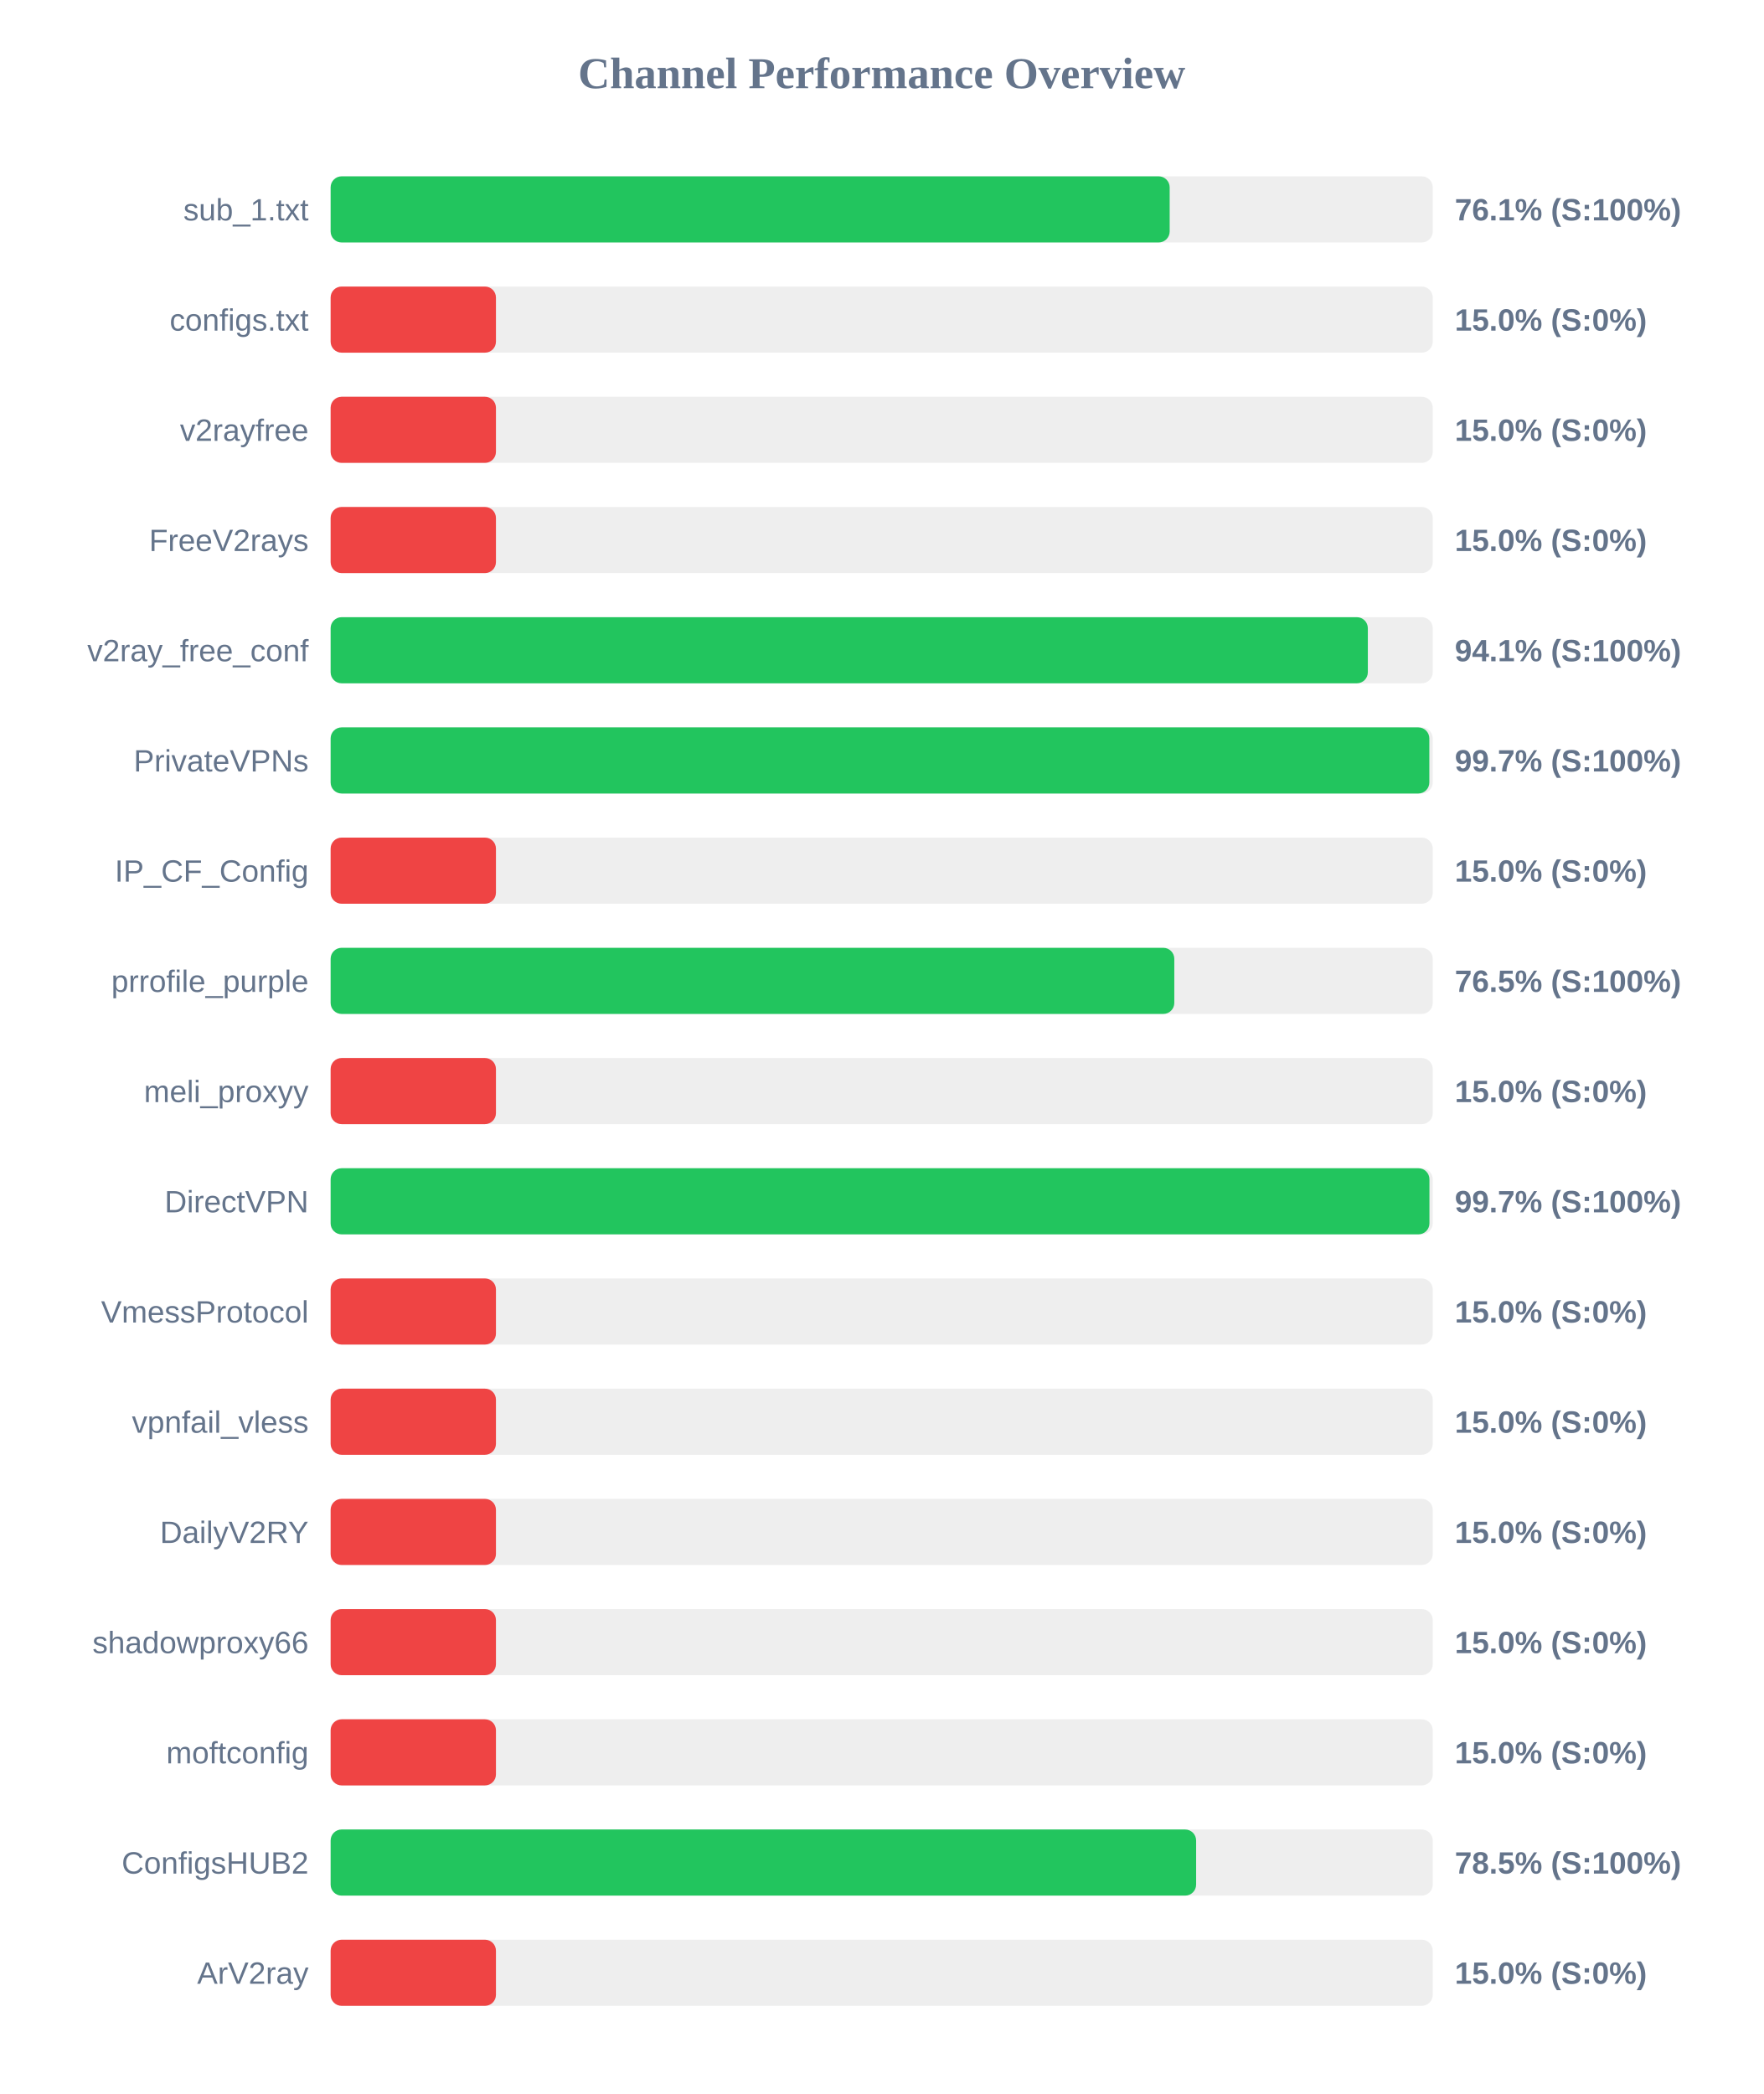
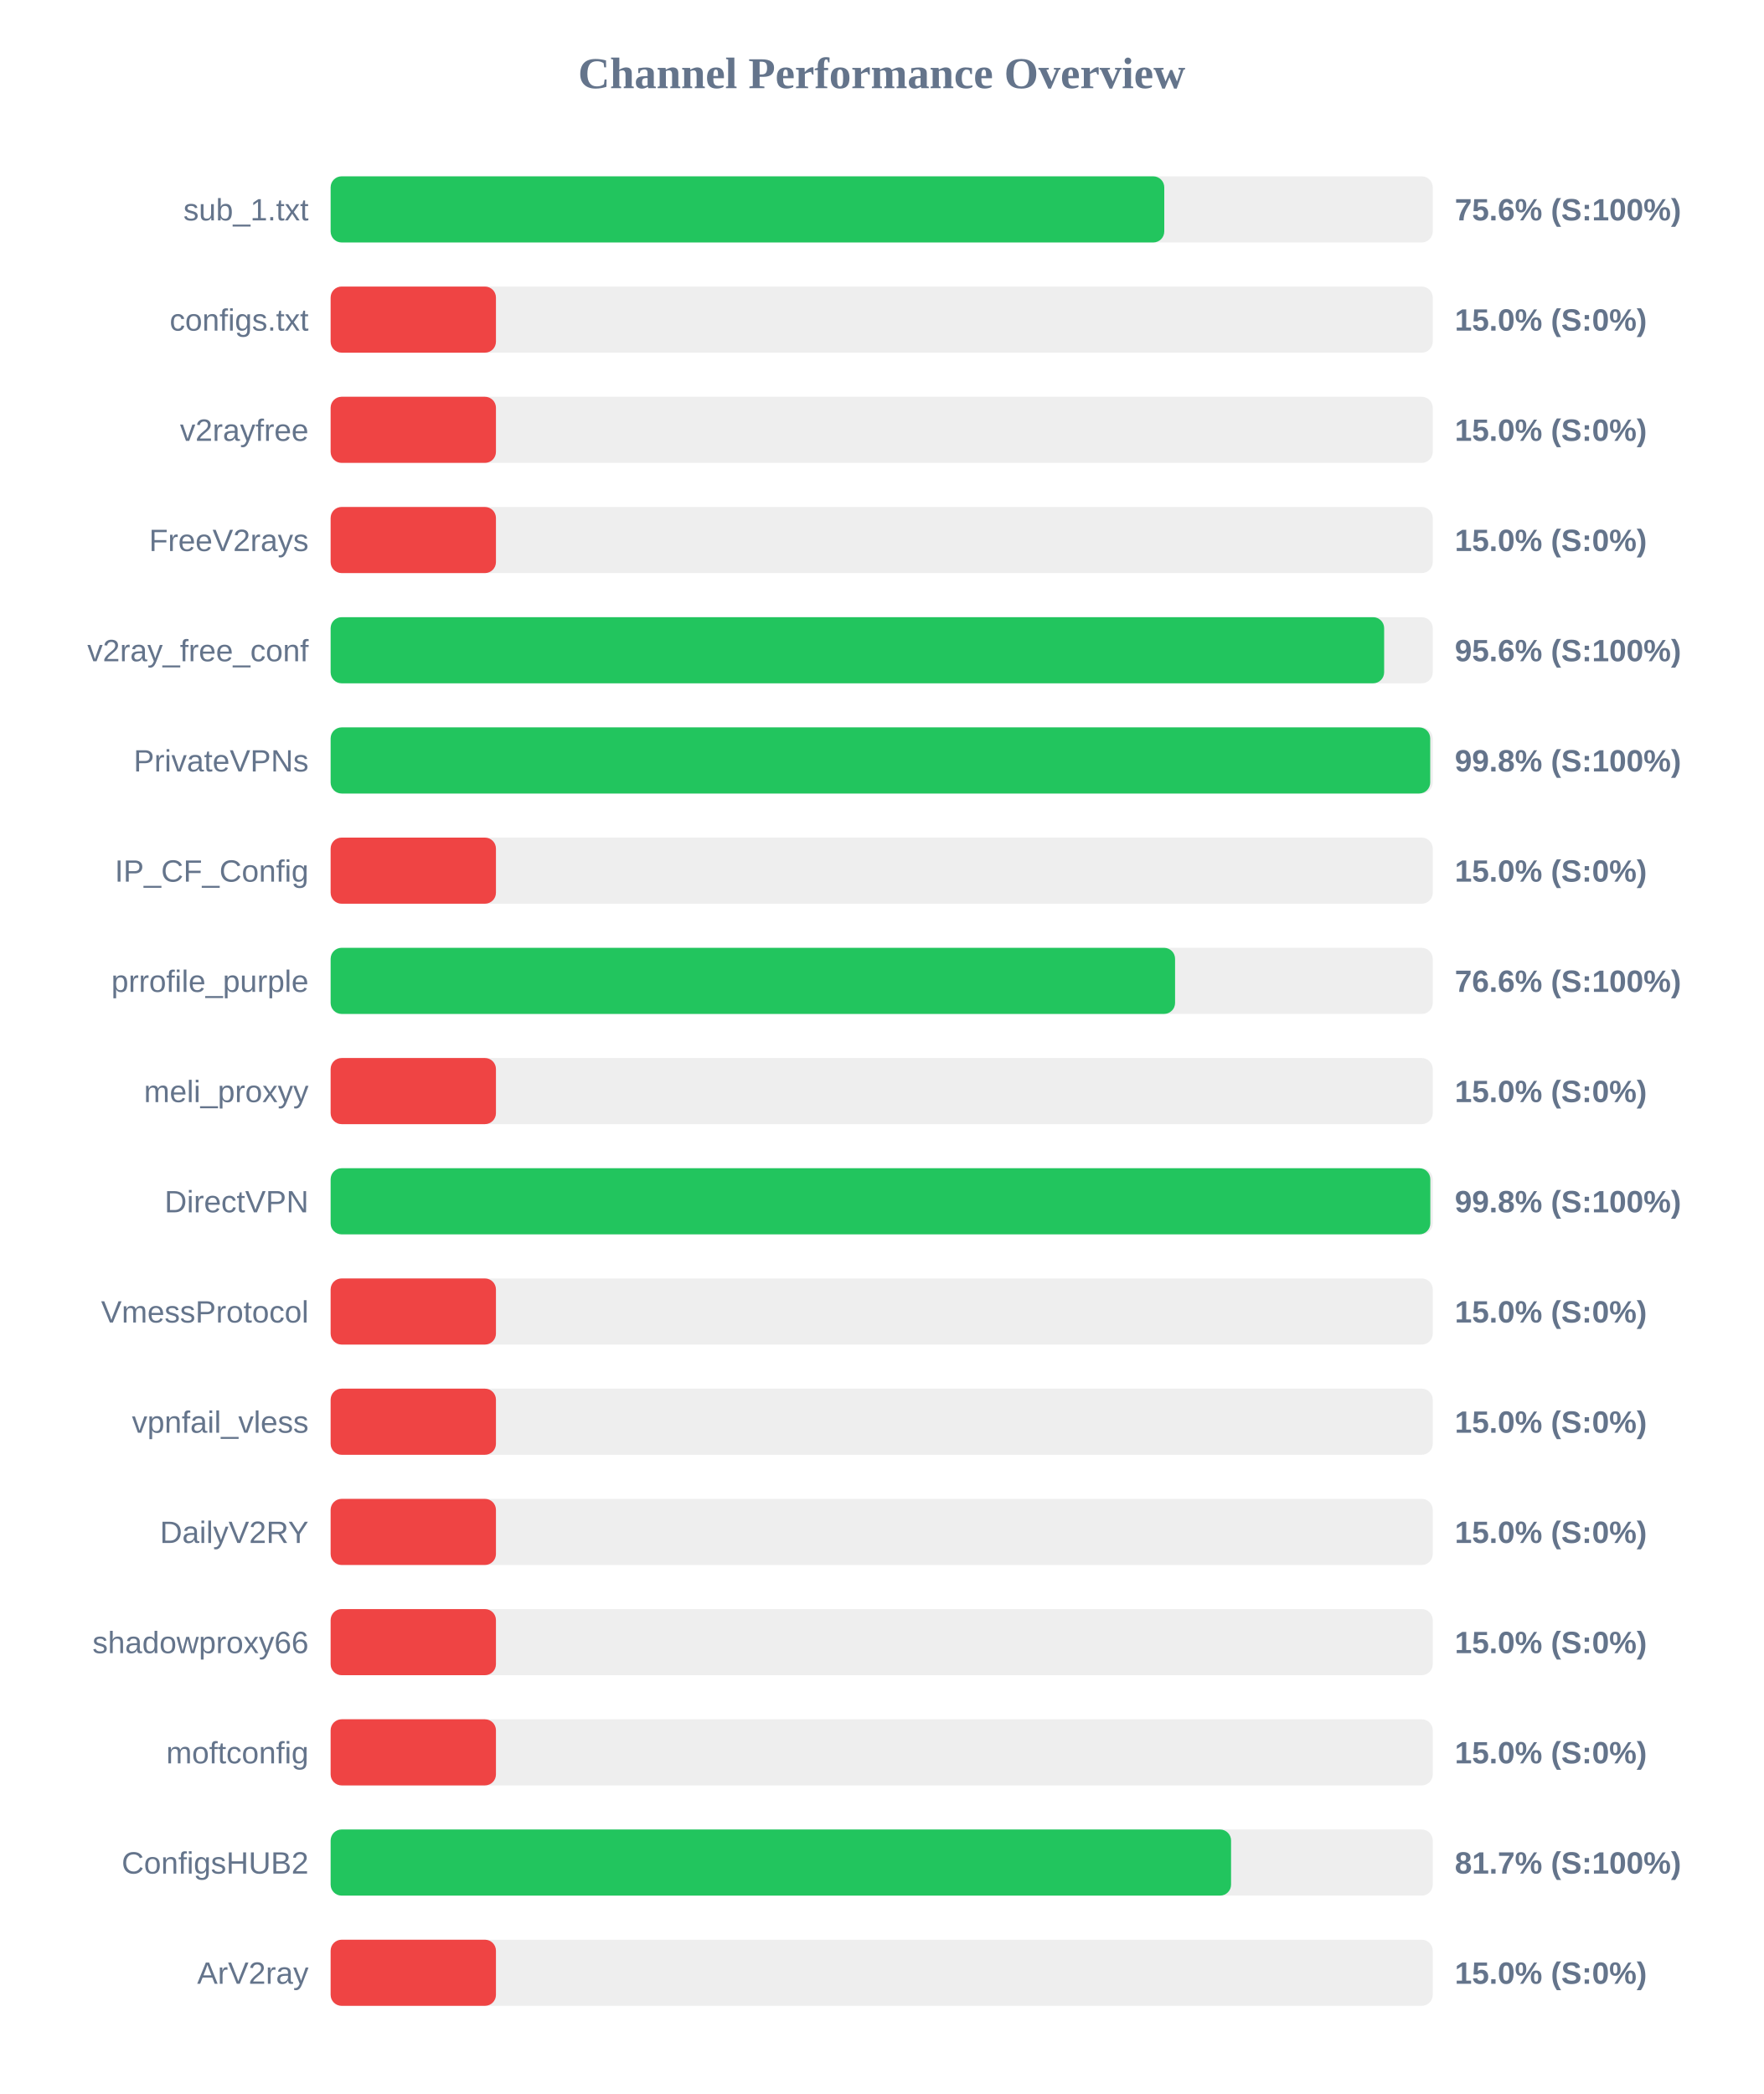
<svg xmlns="http://www.w3.org/2000/svg" width="800" height="950" version="1.1">
  <style>
        .row { font: 14px Arial; fill: #64748b; }
        .score { font: bold 14px Arial; fill: #64748b; }
    </style>
  <text x="400" y="40" text-anchor="middle" font-size="20px" font-weight="bold" fill="#64748b">Channel Performance Overview</text>
  <rect x="150" y="80" width="500" height="30" fill="#eee" rx="5" />
-   <rect x="150" y="80" width="380.65" height="30" fill="#22c55e" rx="5" />
+   <rect x="150" y="80" width="378.2" height="30" fill="#22c55e" rx="5" />
  <text x="140" y="100" text-anchor="end" class="row">sub_1.txt</text>
-   <text x="660" y="100" text-anchor="start" class="score">76.1% (S:100%)</text>
+   <text x="660" y="100" text-anchor="start" class="score">75.6% (S:100%)</text>
  <rect x="150" y="130" width="500" height="30" fill="#eee" rx="5" />
  <rect x="150" y="130" width="75.0" height="30" fill="#ef4444" rx="5" />
  <text x="140" y="150" text-anchor="end" class="row">configs.txt</text>
  <text x="660" y="150" text-anchor="start" class="score">15.0% (S:0%)</text>
  <rect x="150" y="180" width="500" height="30" fill="#eee" rx="5" />
  <rect x="150" y="180" width="75.0" height="30" fill="#ef4444" rx="5" />
  <text x="140" y="200" text-anchor="end" class="row">v2rayfree</text>
  <text x="660" y="200" text-anchor="start" class="score">15.0% (S:0%)</text>
  <rect x="150" y="230" width="500" height="30" fill="#eee" rx="5" />
  <rect x="150" y="230" width="75.0" height="30" fill="#ef4444" rx="5" />
  <text x="140" y="250" text-anchor="end" class="row">FreeV2rays</text>
  <text x="660" y="250" text-anchor="start" class="score">15.0% (S:0%)</text>
  <rect x="150" y="280" width="500" height="30" fill="#eee" rx="5" />
-   <rect x="150" y="280" width="470.55" height="30" fill="#22c55e" rx="5" />
+   <rect x="150" y="280" width="477.95" height="30" fill="#22c55e" rx="5" />
  <text x="140" y="300" text-anchor="end" class="row">v2ray_free_conf</text>
-   <text x="660" y="300" text-anchor="start" class="score">94.1% (S:100%)</text>
+   <text x="660" y="300" text-anchor="start" class="score">95.6% (S:100%)</text>
  <rect x="150" y="330" width="500" height="30" fill="#eee" rx="5" />
-   <rect x="150" y="330" width="498.45" height="30" fill="#22c55e" rx="5" />
+   <rect x="150" y="330" width="498.85" height="30" fill="#22c55e" rx="5" />
  <text x="140" y="350" text-anchor="end" class="row">PrivateVPNs</text>
-   <text x="660" y="350" text-anchor="start" class="score">99.7% (S:100%)</text>
+   <text x="660" y="350" text-anchor="start" class="score">99.8% (S:100%)</text>
  <rect x="150" y="380" width="500" height="30" fill="#eee" rx="5" />
  <rect x="150" y="380" width="75.0" height="30" fill="#ef4444" rx="5" />
  <text x="140" y="400" text-anchor="end" class="row">IP_CF_Config</text>
  <text x="660" y="400" text-anchor="start" class="score">15.0% (S:0%)</text>
  <rect x="150" y="430" width="500" height="30" fill="#eee" rx="5" />
-   <rect x="150" y="430" width="382.75" height="30" fill="#22c55e" rx="5" />
+   <rect x="150" y="430" width="383.1" height="30" fill="#22c55e" rx="5" />
  <text x="140" y="450" text-anchor="end" class="row">prrofile_purple</text>
-   <text x="660" y="450" text-anchor="start" class="score">76.5% (S:100%)</text>
+   <text x="660" y="450" text-anchor="start" class="score">76.6% (S:100%)</text>
  <rect x="150" y="480" width="500" height="30" fill="#eee" rx="5" />
  <rect x="150" y="480" width="75.0" height="30" fill="#ef4444" rx="5" />
  <text x="140" y="500" text-anchor="end" class="row">meli_proxyy</text>
  <text x="660" y="500" text-anchor="start" class="score">15.0% (S:0%)</text>
  <rect x="150" y="530" width="500" height="30" fill="#eee" rx="5" />
-   <rect x="150" y="530" width="498.5" height="30" fill="#22c55e" rx="5" />
+   <rect x="150" y="530" width="498.9" height="30" fill="#22c55e" rx="5" />
  <text x="140" y="550" text-anchor="end" class="row">DirectVPN</text>
-   <text x="660" y="550" text-anchor="start" class="score">99.7% (S:100%)</text>
+   <text x="660" y="550" text-anchor="start" class="score">99.8% (S:100%)</text>
  <rect x="150" y="580" width="500" height="30" fill="#eee" rx="5" />
  <rect x="150" y="580" width="75.0" height="30" fill="#ef4444" rx="5" />
  <text x="140" y="600" text-anchor="end" class="row">VmessProtocol</text>
  <text x="660" y="600" text-anchor="start" class="score">15.0% (S:0%)</text>
  <rect x="150" y="630" width="500" height="30" fill="#eee" rx="5" />
  <rect x="150" y="630" width="75.0" height="30" fill="#ef4444" rx="5" />
  <text x="140" y="650" text-anchor="end" class="row">vpnfail_vless</text>
  <text x="660" y="650" text-anchor="start" class="score">15.0% (S:0%)</text>
  <rect x="150" y="680" width="500" height="30" fill="#eee" rx="5" />
  <rect x="150" y="680" width="75.0" height="30" fill="#ef4444" rx="5" />
  <text x="140" y="700" text-anchor="end" class="row">DailyV2RY</text>
  <text x="660" y="700" text-anchor="start" class="score">15.0% (S:0%)</text>
  <rect x="150" y="730" width="500" height="30" fill="#eee" rx="5" />
  <rect x="150" y="730" width="75.0" height="30" fill="#ef4444" rx="5" />
  <text x="140" y="750" text-anchor="end" class="row">shadowproxy66</text>
  <text x="660" y="750" text-anchor="start" class="score">15.0% (S:0%)</text>
  <rect x="150" y="780" width="500" height="30" fill="#eee" rx="5" />
  <rect x="150" y="780" width="75.0" height="30" fill="#ef4444" rx="5" />
  <text x="140" y="800" text-anchor="end" class="row">moftconfig</text>
  <text x="660" y="800" text-anchor="start" class="score">15.0% (S:0%)</text>
  <rect x="150" y="830" width="500" height="30" fill="#eee" rx="5" />
-   <rect x="150" y="830" width="392.65" height="30" fill="#22c55e" rx="5" />
+   <rect x="150" y="830" width="408.5" height="30" fill="#22c55e" rx="5" />
  <text x="140" y="850" text-anchor="end" class="row">ConfigsHUB2</text>
-   <text x="660" y="850" text-anchor="start" class="score">78.5% (S:100%)</text>
+   <text x="660" y="850" text-anchor="start" class="score">81.7% (S:100%)</text>
  <rect x="150" y="880" width="500" height="30" fill="#eee" rx="5" />
  <rect x="150" y="880" width="75.0" height="30" fill="#ef4444" rx="5" />
  <text x="140" y="900" text-anchor="end" class="row">ArV2ray</text>
  <text x="660" y="900" text-anchor="start" class="score">15.0% (S:0%)</text>
</svg>
